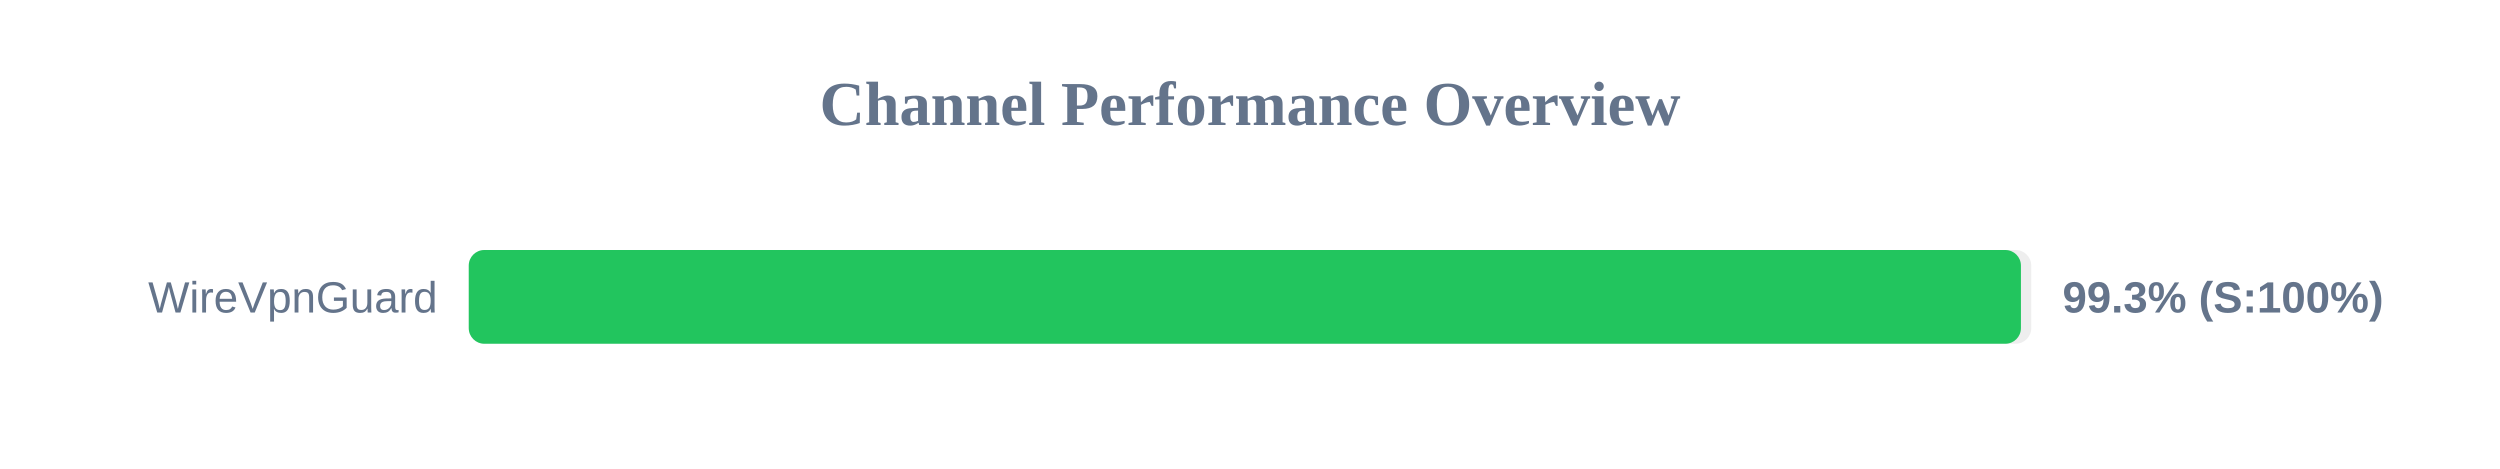
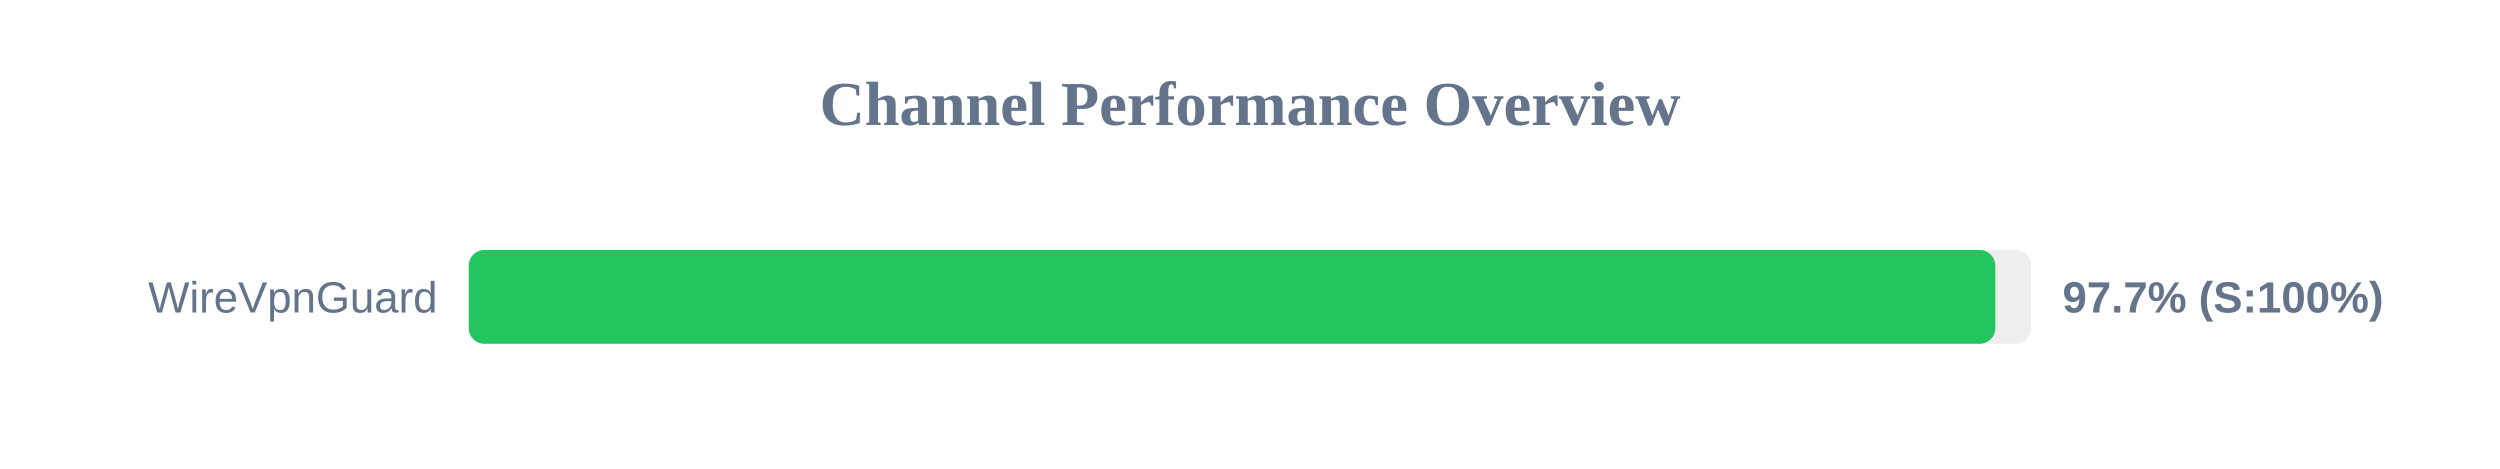
<svg xmlns="http://www.w3.org/2000/svg" width="800" height="150" version="1.1">
  <style>
        .row { font: 14px Arial; fill: #64748b; }
        .score { font: bold 14px Arial; fill: #64748b; }
    </style>
  <text x="400" y="40" text-anchor="middle" font-size="20px" font-weight="bold" fill="#64748b">Channel Performance Overview</text>
  <rect x="150" y="80" width="500" height="30" fill="#eee" rx="5" />
-   <rect x="150" y="80" width="496.7" height="30" fill="#22c55e" rx="5" />
+   <rect x="150" y="80" width="488.5" height="30" fill="#22c55e" rx="5" />
  <text x="140" y="100" text-anchor="end" class="row">WireVpnGuard</text>
-   <text x="660" y="100" text-anchor="start" class="score">99.3% (S:100%)</text>
+   <text x="660" y="100" text-anchor="start" class="score">97.7% (S:100%)</text>
</svg>
